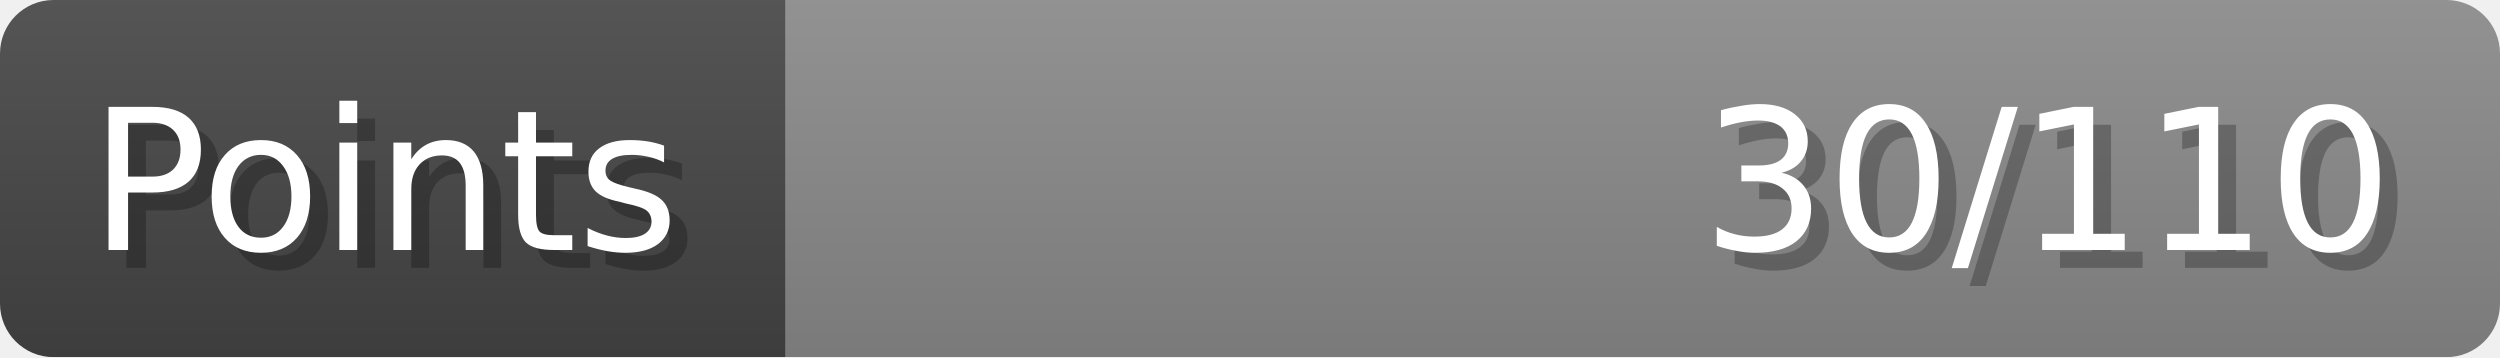
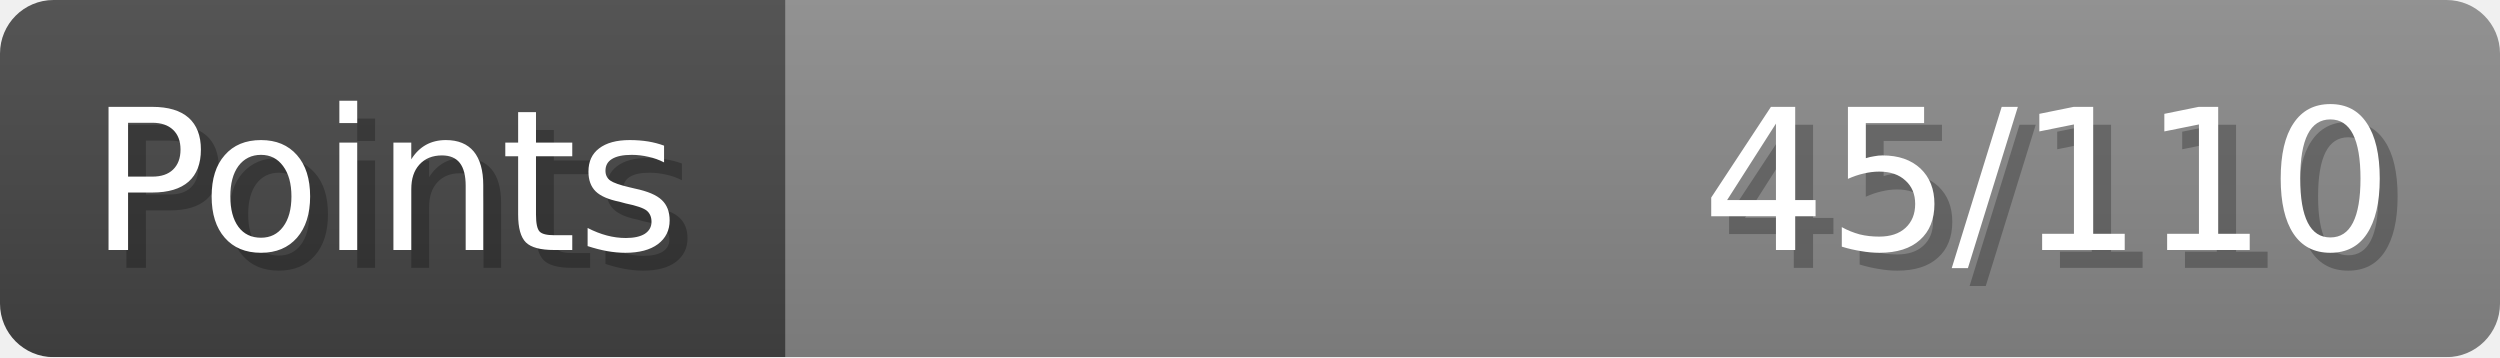
- <svg xmlns="http://www.w3.org/2000/svg" width="140px" height="20px" role="img" aria-label="Points: 30/110">
+ <svg xmlns="http://www.w3.org/2000/svg" width="140px" height="20px" role="img" aria-label="Points: 45/110">
  <linearGradient id="a" x2="0" y2="100%">
    <stop offset="0" stop-opacity=".1" stop-color="#EEE" />
    <stop offset="1" stop-opacity=".1" />
  </linearGradient>
  <mask id="m">
    <rect width="100%" height="100%" rx="3" fill="#FFF" />
  </mask>
  <g mask="url(#m)">
    <rect x="0" y="0" width="44" height="20" fill="#444" />
    <svg x="44" y="0" width="96" height="20">
      <rect width="100%" height="100%" fill="#888888" />
      <rect width="0%" height="100%" fill="#33CC11" transform="">
-         <animate attributeName="width" begin="0.5s" dur="600ms" from="0%" to="27%" repeatCount="1" fill="freeze" calcMode="spline" keyTimes="0; 1" keySplines="0.3, 0.61, 0.355, 1" />
+         <animate attributeName="width" begin="0.5s" dur="600ms" from="0%" to="40%" repeatCount="1" fill="freeze" calcMode="spline" keyTimes="0; 1" keySplines="0.3, 0.61, 0.355, 1" />
      </rect>
    </svg>
    <rect width="140" height="20" fill="url(#a)" />
  </g>
  <g aria-hidden="true" font-size="11" font-family="Verdana, DejaVu Sans, sans-serif" fill="#FFFFFF">
    <text x="6" y="15" fill="#000" opacity="0.25">Points</text>
    <text x="5" y="14">Points</text>
-     <text x="135" y="15" fill="#000" opacity="0.25" text-anchor="end">30/110</text>
-     <text x="134" y="14" text-anchor="end">30/110</text>
+     <text x="135" y="15" fill="#000" opacity="0.25" text-anchor="end">45/110</text>
+     <text x="134" y="14" text-anchor="end">45/110</text>
  </g>
</svg>
